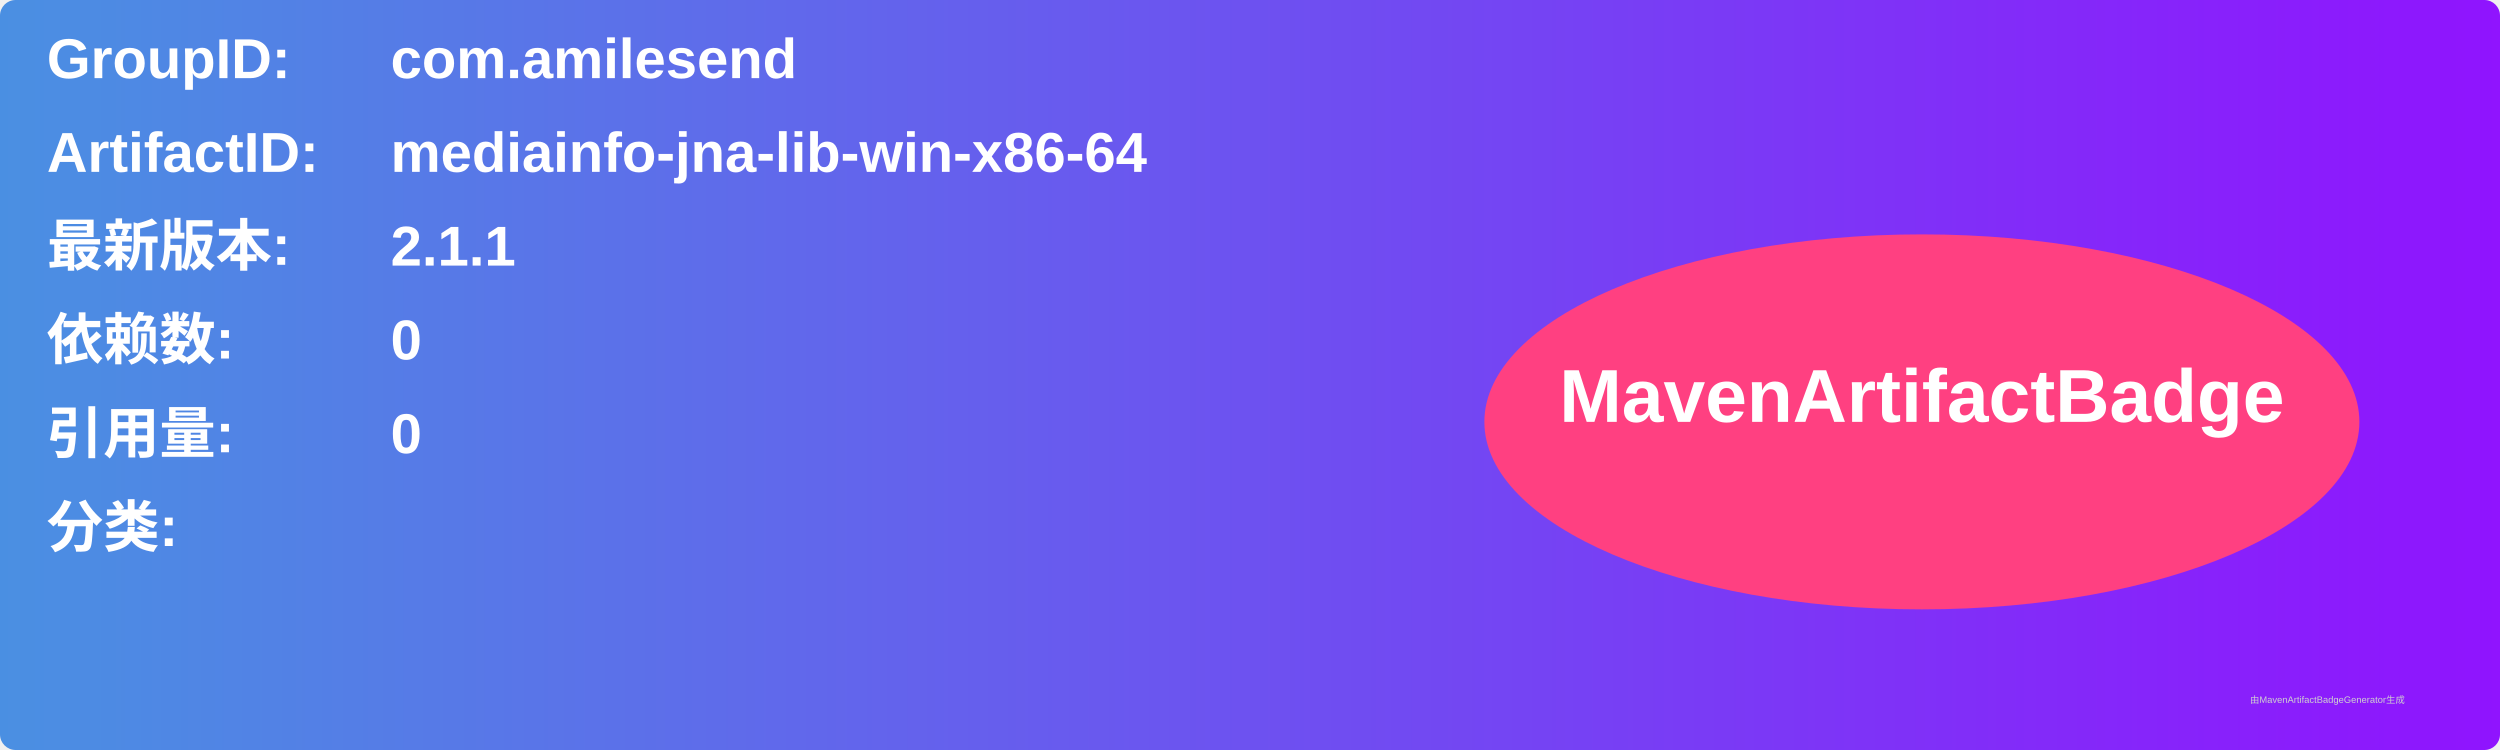
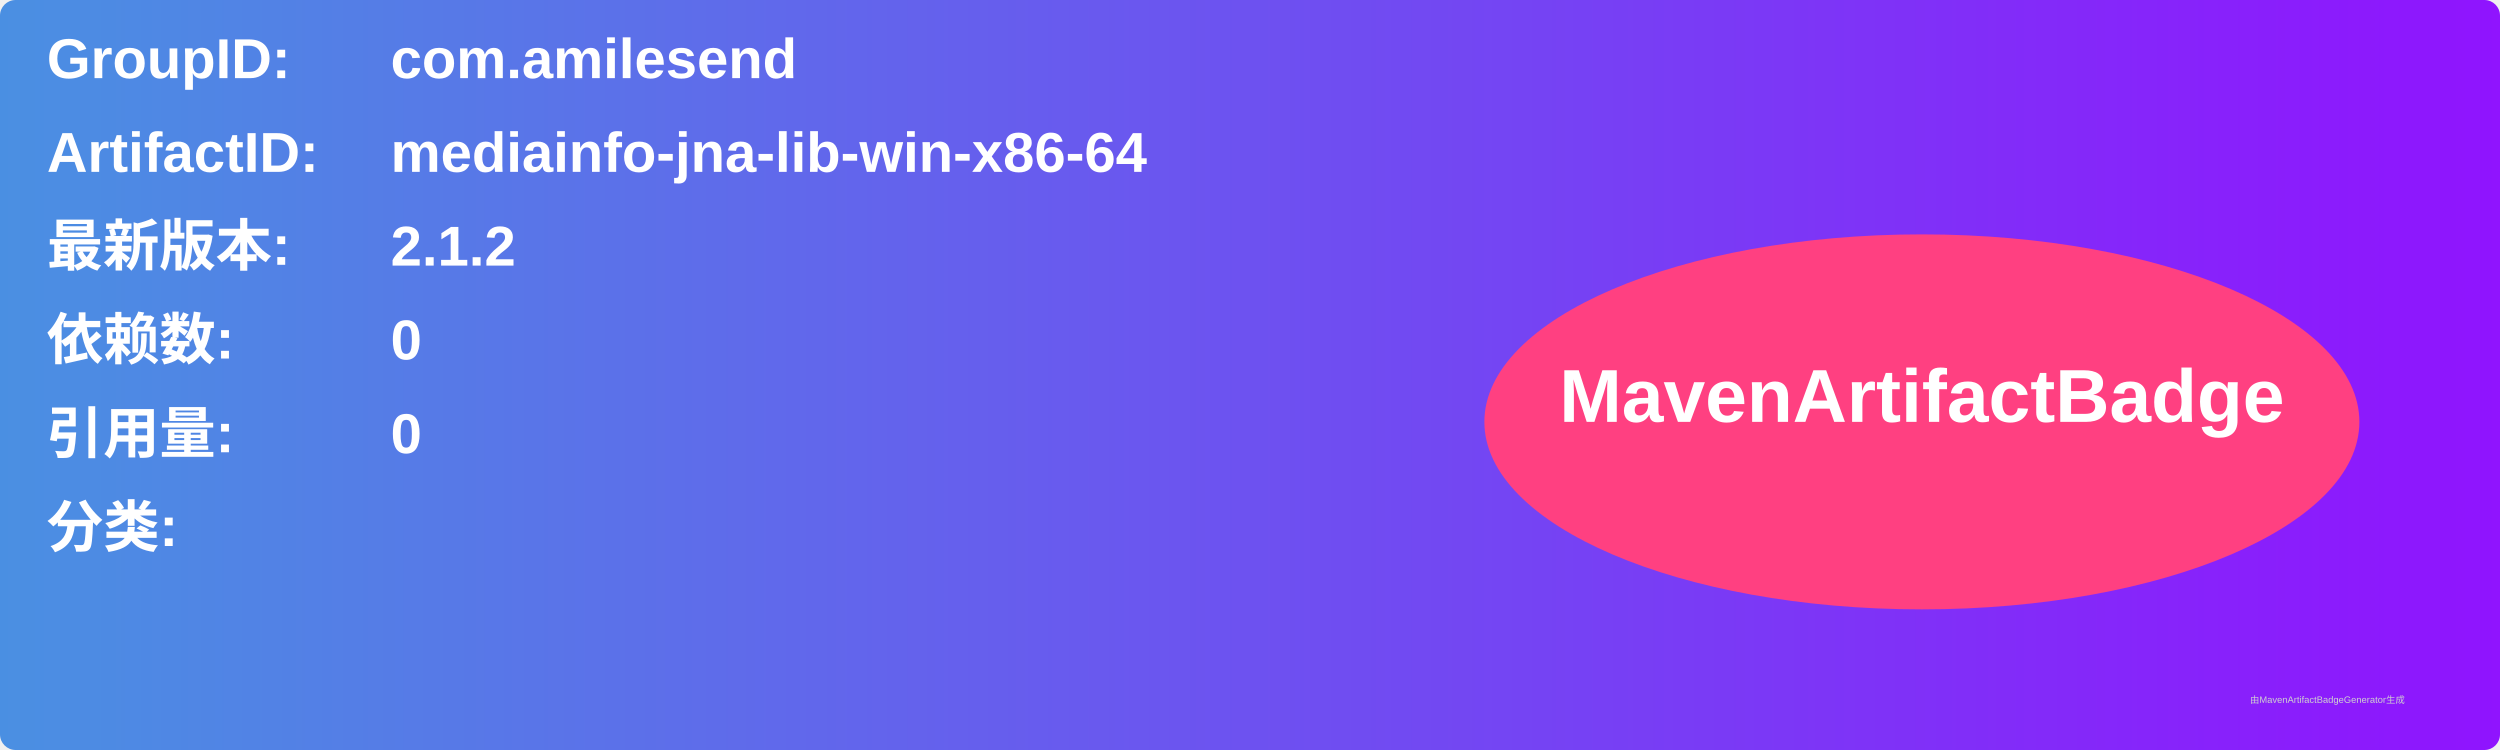
<svg xmlns="http://www.w3.org/2000/svg" width="800" height="240" viewBox="0 0 800 240">
  <linearGradient id="grad" x1="0%" y1="0%" x2="100%" y2="0%">
    <stop offset="0%" stop-color="#4a90e2" />
    <stop offset="100%" stop-color="#9013fe" />
  </linearGradient>
  <rect width="100%" height="100%" rx="5" ry="5" fill="url(#grad)" />
  <g transform="translate(15, 15)">
    <text x="0" y="10" font-family="Arial" font-size="18" fill="white" font-weight="bold" width="260">GroupID:</text>
    <text x="110" y="10" font-family="Arial" font-size="18" fill="white" font-weight="bold" width="460">com.amilesend</text>
    <text x="0" y="40" font-family="Arial" font-size="18" fill="white" font-weight="bold" width="260">ArtifactID:</text>
    <text x="110" y="40" font-family="Arial" font-size="18" fill="white" font-weight="bold" width="460">mediainfo-jna-lib-win-x86-64</text>
    <text x="0" y="70" font-family="Arial" font-size="18" fill="white" font-weight="bold">最新版本:</text>
    <text x="110" y="70" font-family="Arial" font-size="18" fill="white" font-weight="bold">
-       <tspan font-weight="bold">2.1.1</tspan>
+       <tspan font-weight="bold">2.1.2</tspan>
    </text>
    <text x="0" y="100" font-family="Arial" font-size="18" fill="white" font-weight="bold">依赖数: </text>
    <text x="110" y="100" font-family="Arial" font-size="18" fill="white">
      <tspan font-weight="bold">0</tspan>
    </text>
    <text x="0" y="130" font-family="Arial" font-size="18" fill="white" font-weight="bold">引用量: </text>
    <text x="110" y="130" font-family="Arial" font-size="18" fill="white">
      <tspan font-weight="bold">0</tspan>
    </text>
    <text x="0" y="160" font-family="Arial" font-size="18" fill="white" font-weight="bold">分类:</text>
    <text x="10" y="190" font-family="Arial" font-size="10" fill="white">
      <tspan font-weight="bold" />
    </text>
    <ellipse cx="600" cy="120" rx="140" ry="60" fill="#ff4081" />
    <text x="600" y="120" text-anchor="middle" font-family="Arial" font-size="24" fill="white" font-weight="bold">MavenArtifactBadge</text>
  </g>
  <text x="720" y="225" font-family="Arial" font-size="3" fill="#d0d0d0">由MavenArtifactBadgeGenerator生成</text>
</svg>
